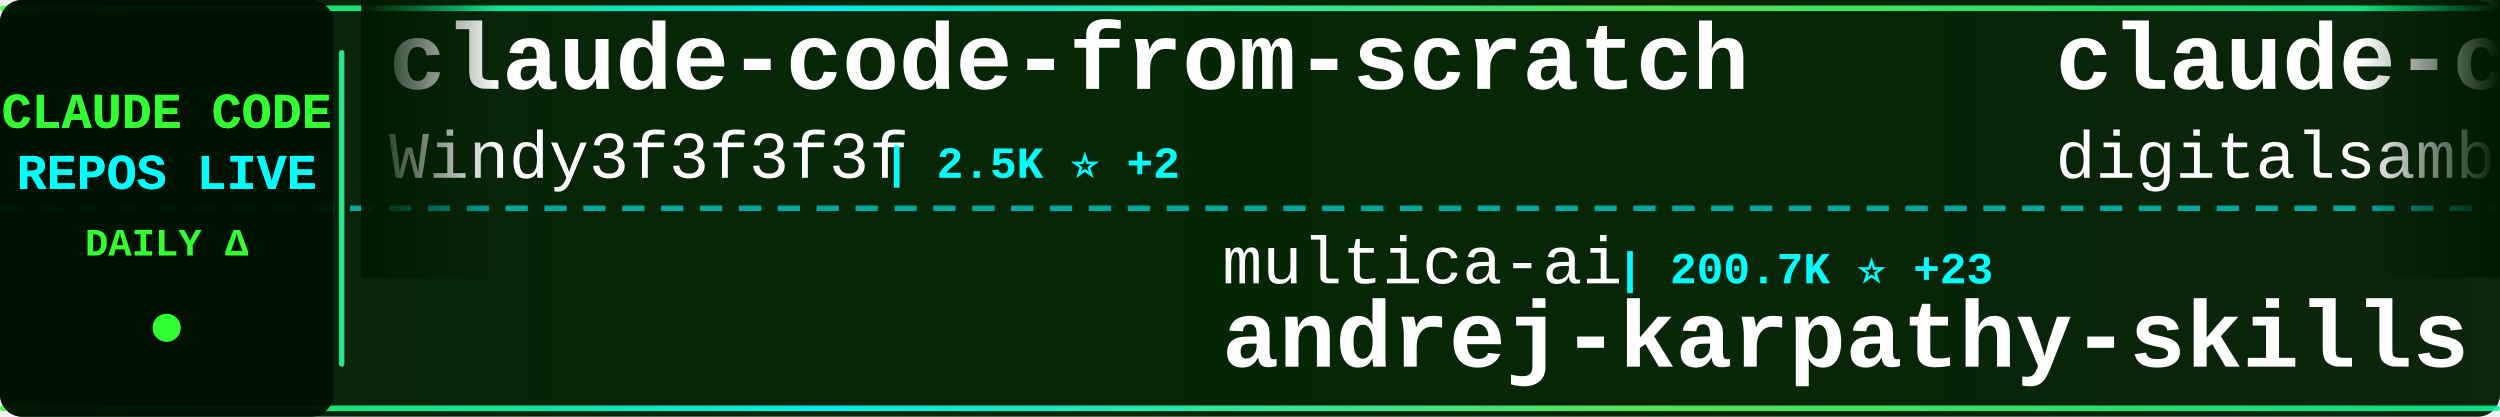
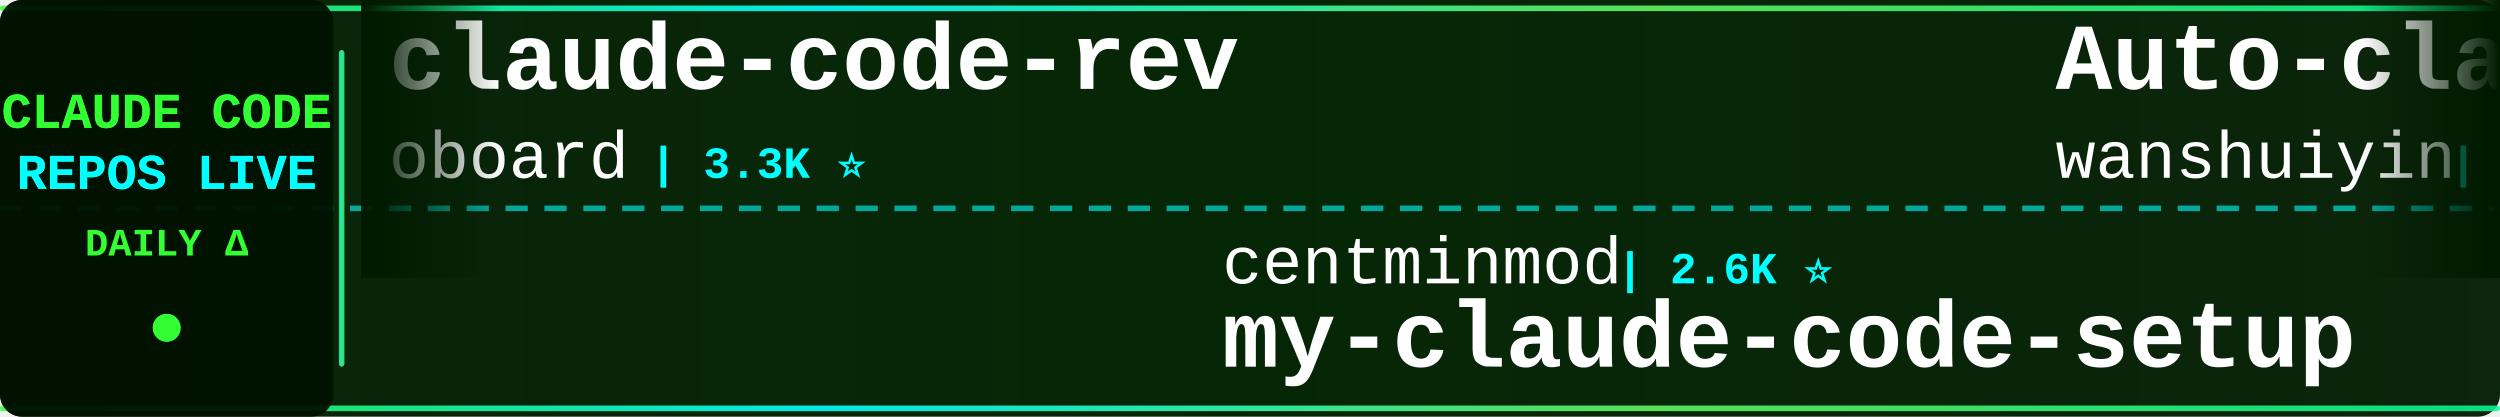
<svg xmlns="http://www.w3.org/2000/svg" width="900" height="150">
  <defs>
    <linearGradient id="tickerBg" x1="0%" y1="0%" x2="100%" y2="0%">
      <stop offset="0%" style="stop-color:#001a00;stop-opacity:0.95" />
      <stop offset="50%" style="stop-color:#002200;stop-opacity:0.98" />
      <stop offset="100%" style="stop-color:#001a00;stop-opacity:0.95" />
    </linearGradient>
    <linearGradient id="borderGrad" x1="0%" y1="0%" x2="100%" y2="0%">
      <stop offset="0%" style="stop-color:#33ff33;stop-opacity:0.85">
        <animate attributeName="stop-opacity" values="0.85;1;0.85" dur="2s" repeatCount="indefinite" />
      </stop>
      <stop offset="33%" style="stop-color:#00ffff;stop-opacity:0.9">
        <animate attributeName="stop-opacity" values="0.9;1;0.9" dur="2.2s" repeatCount="indefinite" />
      </stop>
      <stop offset="66%" style="stop-color:#66ff66;stop-opacity:0.85">
        <animate attributeName="stop-opacity" values="0.85;1;0.85" dur="1.8s" repeatCount="indefinite" />
      </stop>
      <stop offset="100%" style="stop-color:#00ff99;stop-opacity:0.85">
        <animate attributeName="stop-opacity" values="0.85;1;0.85" dur="2s" repeatCount="indefinite" />
      </stop>
    </linearGradient>
    <filter id="textGlow">
      <feGaussianBlur stdDeviation="0.1" result="coloredBlur" />
      <feMerge>
        <feMergeNode in="coloredBlur" />
        <feMergeNode in="SourceGraphic" />
      </feMerge>
    </filter>
    <filter id="metricGlow">
      <feGaussianBlur stdDeviation="0.2" result="coloredBlur" />
      <feMerge>
        <feMergeNode in="coloredBlur" />
        <feMergeNode in="SourceGraphic" />
      </feMerge>
    </filter>
    <linearGradient id="leftFade" x1="0%" y1="0%" x2="100%" y2="0%">
      <stop offset="0%" style="stop-color:#001a00;stop-opacity:1" />
      <stop offset="100%" style="stop-color:#001a00;stop-opacity:0" />
    </linearGradient>
    <linearGradient id="rightFade" x1="0%" y1="0%" x2="100%" y2="0%">
      <stop offset="0%" style="stop-color:#001a00;stop-opacity:0" />
      <stop offset="100%" style="stop-color:#001a00;stop-opacity:1" />
    </linearGradient>
  </defs>
  <rect width="900" height="150" fill="url(#tickerBg)" rx="8" />
  <rect x="0" y="2" width="900" height="2" fill="url(#borderGrad)" rx="1" />
  <rect x="0" y="146" width="900" height="2" fill="url(#borderGrad)" rx="1" />
  <line x1="0" y1="75" x2="900" y2="75" stroke="#00ffff" stroke-width="2" stroke-dasharray="8 6" opacity="0.6" />
  <rect x="0" y="0" width="120" height="150" fill="#001100" opacity="0.95" rx="8" />
  <text x="60" y="46" font-family="'Courier New', monospace" font-size="18" font-weight="bold" fill="#33ff33" text-anchor="middle" filter="url(#textGlow)">
    CLAUDE CODE
  </text>
  <text x="60" y="68" font-family="'Courier New', monospace" font-size="18" font-weight="bold" fill="#00ffff" text-anchor="middle" filter="url(#textGlow)">
    REPOS LIVE
  </text>
  <text x="60" y="92" font-family="'Courier New', monospace" font-size="14" font-weight="bold" fill="#33ff33" text-anchor="middle">
    DAILY Δ
  </text>
  <circle cx="60" cy="118" r="5" fill="#33ff33" filter="url(#metricGlow)">
    <animate attributeName="r" values="4;6;4" dur="1.5s" repeatCount="indefinite" />
    <animate attributeName="opacity" values="0.6;1;0.6" dur="1.5s" repeatCount="indefinite" />
  </circle>
  <rect x="122" y="18" width="2" height="114" fill="url(#borderGrad)" rx="1" />
  <clipPath id="tickerClip">
    <rect x="130" y="0" width="770" height="150" />
  </clipPath>
  <g clip-path="url(#tickerClip)">
    <g id="tickerItems">
      <animateTransform attributeName="transform" attributeType="XML" type="translate" from="0 0" to="-3000 0" dur="54s" repeatCount="indefinite" />
      <g transform="translate(0, 0)">
-         <text x="140" y="32" font-family="'Courier New', monospace" font-size="34" font-weight="bold" fill="#ffffff">claude-code-from-scratch</text>
-         <text x="140" y="64" font-family="'Courier New', monospace" font-size="24" font-weight="normal" fill="#ffffff" opacity="1.0">Windy3f3f3f3f</text>
-         <text x="318" y="64" font-family="'Courier New', monospace" font-size="16" font-weight="bold" fill="#00ffff"> | 2.5K ⭐ +2</text>
+         <text x="140" y="32" font-family="'Courier New', monospace" font-size="34" font-weight="bold" fill="#ffffff">claude-code-rev</text>
+         <text x="140" y="64" font-family="'Courier New', monospace" font-size="24" font-weight="normal" fill="#ffffff" opacity="1.0">oboard</text>
+         <text x="234" y="64" font-family="'Courier New', monospace" font-size="16" font-weight="bold" fill="#00ffff"> | 3.3K ⭐</text>
      </g>
      <g transform="translate(300, 0)">
-         <text x="140" y="102" font-family="'Courier New', monospace" font-size="24" font-weight="normal" fill="#ffffff" opacity="1.0">multica-ai</text>
-         <text x="282" y="102" font-family="'Courier New', monospace" font-size="16" font-weight="bold" fill="#00ffff"> | 200.7K ⭐ +23</text>
-         <text x="140" y="132" font-family="'Courier New', monospace" font-size="34" font-weight="bold" fill="#ffffff">andrej-karpathy-skills</text>
+         <text x="140" y="102" font-family="'Courier New', monospace" font-size="24" font-weight="normal" fill="#ffffff" opacity="1.0">centminmod</text>
+         <text x="282" y="102" font-family="'Courier New', monospace" font-size="16" font-weight="bold" fill="#00ffff"> | 2.6K ⭐</text>
+         <text x="140" y="132" font-family="'Courier New', monospace" font-size="34" font-weight="bold" fill="#ffffff">my-claude-code-setup</text>
      </g>
      <g transform="translate(600, 0)">
-         <text x="140" y="32" font-family="'Courier New', monospace" font-size="34" font-weight="bold" fill="#ffffff">claude-code-video-toolki...</text>
-         <text x="140" y="64" font-family="'Courier New', monospace" font-size="24" font-weight="normal" fill="#ffffff" opacity="1.0">digitalsamba</text>
-         <text x="306" y="64" font-family="'Courier New', monospace" font-size="16" font-weight="bold" fill="#00ffff"> | 1.9K ⭐ +2</text>
+         <text x="140" y="32" font-family="'Courier New', monospace" font-size="34" font-weight="bold" fill="#ffffff">Auto-claude-code-researc...</text>
+         <text x="140" y="64" font-family="'Courier New', monospace" font-size="24" font-weight="normal" fill="#ffffff" opacity="1.0">wanshuiyin</text>
+         <text x="282" y="64" font-family="'Courier New', monospace" font-size="16" font-weight="bold" fill="#00ffff"> | 14.4K ⭐ +3</text>
      </g>
      <g transform="translate(900, 0)">
-         <text x="140" y="102" font-family="'Courier New', monospace" font-size="24" font-weight="normal" fill="#ffffff" opacity="1.0">disler</text>
-         <text x="234" y="102" font-family="'Courier New', monospace" font-size="16" font-weight="bold" fill="#00ffff"> | 3.9K ⭐</text>
-         <text x="140" y="132" font-family="'Courier New', monospace" font-size="34" font-weight="bold" fill="#ffffff">claude-code-hooks-master...</text>
+         <text x="140" y="102" font-family="'Courier New', monospace" font-size="24" font-weight="normal" fill="#ffffff" opacity="1.0">LING71671</text>
+         <text x="270" y="102" font-family="'Courier New', monospace" font-size="16" font-weight="bold" fill="#00ffff"> | 934 ⭐</text>
+         <text x="140" y="132" font-family="'Courier New', monospace" font-size="34" font-weight="bold" fill="#ffffff">Open-ClaudeCode</text>
      </g>
      <g transform="translate(1200, 0)">
-         <text x="140" y="32" font-family="'Courier New', monospace" font-size="34" font-weight="bold" fill="#ffffff">sc-claude-code-files</text>
-         <text x="140" y="64" font-family="'Courier New', monospace" font-size="24" font-weight="normal" fill="#ffffff" opacity="1.0">https-deeplearning-ai</text>
-         <text x="414" y="64" font-family="'Courier New', monospace" font-size="16" font-weight="bold" fill="#00ffff"> | 538 ⭐</text>
+         <text x="140" y="32" font-family="'Courier New', monospace" font-size="34" font-weight="bold" fill="#ffffff">everything-claude-code-z...</text>
+         <text x="140" y="64" font-family="'Courier New', monospace" font-size="24" font-weight="normal" fill="#ffffff" opacity="1.0">xu-xiang</text>
+         <text x="258" y="64" font-family="'Courier New', monospace" font-size="16" font-weight="bold" fill="#00ffff"> | 1.8K ⭐</text>
      </g>
      <g transform="translate(1500, 0)">
-         <text x="140" y="102" font-family="'Courier New', monospace" font-size="24" font-weight="normal" fill="#ffffff" opacity="1.0">huangserva</text>
-         <text x="282" y="102" font-family="'Courier New', monospace" font-size="16" font-weight="bold" fill="#00ffff"> | 622 ⭐</text>
-         <text x="140" y="132" font-family="'Courier New', monospace" font-size="34" font-weight="bold" fill="#ffffff">claude-code-cli</text>
+         <text x="140" y="102" font-family="'Courier New', monospace" font-size="24" font-weight="normal" fill="#ffffff" opacity="1.0">edmund-io</text>
+         <text x="270" y="102" font-family="'Courier New', monospace" font-size="16" font-weight="bold" fill="#00ffff"> | 1.5K ⭐ +1</text>
+         <text x="140" y="132" font-family="'Courier New', monospace" font-size="34" font-weight="bold" fill="#ffffff">edmunds-claude-code</text>
      </g>
      <g transform="translate(1800, 0)">
-         <text x="140" y="32" font-family="'Courier New', monospace" font-size="34" font-weight="bold" fill="#ffffff">claude-code-webui</text>
-         <text x="140" y="64" font-family="'Courier New', monospace" font-size="24" font-weight="normal" fill="#ffffff" opacity="1.0">sugyan</text>
-         <text x="234" y="64" font-family="'Courier New', monospace" font-size="16" font-weight="bold" fill="#00ffff"> | 1.1K ⭐</text>
+         <text x="140" y="32" font-family="'Courier New', monospace" font-size="34" font-weight="bold" fill="#ffffff">claude-code-action</text>
+         <text x="140" y="64" font-family="'Courier New', monospace" font-size="24" font-weight="normal" fill="#ffffff" opacity="1.0">anthropics</text>
+         <text x="282" y="64" font-family="'Courier New', monospace" font-size="16" font-weight="bold" fill="#00ffff"> | 8.6K ⭐ +3</text>
      </g>
      <g transform="translate(2100, 0)">
-         <text x="140" y="102" font-family="'Courier New', monospace" font-size="24" font-weight="normal" fill="#ffffff" opacity="1.0">Alishahryar1</text>
-         <text x="306" y="102" font-family="'Courier New', monospace" font-size="16" font-weight="bold" fill="#00ffff"> | 44.9K ⭐ +23</text>
-         <text x="140" y="132" font-family="'Courier New', monospace" font-size="34" font-weight="bold" fill="#ffffff">free-claude-code</text>
+         <text x="140" y="102" font-family="'Courier New', monospace" font-size="24" font-weight="normal" fill="#ffffff" opacity="1.0">anthropics</text>
+         <text x="282" y="102" font-family="'Courier New', monospace" font-size="16" font-weight="bold" fill="#00ffff"> | 167.0K ⭐ +27</text>
+         <text x="140" y="132" font-family="'Courier New', monospace" font-size="34" font-weight="bold" fill="#ffffff">skills</text>
      </g>
      <g transform="translate(2400, 0)">
-         <text x="140" y="32" font-family="'Courier New', monospace" font-size="34" font-weight="bold" fill="#ffffff">Claude-Code</text>
-         <text x="140" y="64" font-family="'Courier New', monospace" font-size="24" font-weight="normal" fill="#ffffff" opacity="1.0">OrcaWhisper</text>
-         <text x="294" y="64" font-family="'Courier New', monospace" font-size="16" font-weight="bold" fill="#00ffff"> | 87 ⭐</text>
+         <text x="140" y="32" font-family="'Courier New', monospace" font-size="34" font-weight="bold" fill="#ffffff">claude-code-prompts</text>
+         <text x="140" y="64" font-family="'Courier New', monospace" font-size="24" font-weight="normal" fill="#ffffff" opacity="1.0">repowise-dev</text>
+         <text x="306" y="64" font-family="'Courier New', monospace" font-size="16" font-weight="bold" fill="#00ffff"> | 1.2K ⭐</text>
      </g>
      <g transform="translate(2700, 0)">
-         <text x="140" y="102" font-family="'Courier New', monospace" font-size="24" font-weight="normal" fill="#ffffff" opacity="1.0">JrCx7scC</text>
-         <text x="258" y="102" font-family="'Courier New', monospace" font-size="16" font-weight="bold" fill="#00ffff"> | 373 ⭐</text>
-         <text x="140" y="132" font-family="'Courier New', monospace" font-size="34" font-weight="bold" fill="#ffffff">claude-code-source</text>
+         <text x="140" y="102" font-family="'Courier New', monospace" font-size="24" font-weight="normal" fill="#ffffff" opacity="1.0">zstmfhy</text>
+         <text x="246" y="102" font-family="'Courier New', monospace" font-size="16" font-weight="bold" fill="#00ffff"> | 190 ⭐</text>
+         <text x="140" y="132" font-family="'Courier New', monospace" font-size="34" font-weight="bold" fill="#ffffff">Claude-code</text>
      </g>
      <g transform="translate(3000, 0)">
-         <text x="140" y="32" font-family="'Courier New', monospace" font-size="34" font-weight="bold" fill="#ffffff">claude-code-from-scratch</text>
-         <text x="140" y="64" font-family="'Courier New', monospace" font-size="24" font-weight="normal" fill="#ffffff" opacity="1.0">Windy3f3f3f3f</text>
-         <text x="318" y="64" font-family="'Courier New', monospace" font-size="16" font-weight="bold" fill="#00ffff"> | 2.5K ⭐ +2</text>
+         <text x="140" y="32" font-family="'Courier New', monospace" font-size="34" font-weight="bold" fill="#ffffff">claude-code-rev</text>
+         <text x="140" y="64" font-family="'Courier New', monospace" font-size="24" font-weight="normal" fill="#ffffff" opacity="1.0">oboard</text>
+         <text x="234" y="64" font-family="'Courier New', monospace" font-size="16" font-weight="bold" fill="#00ffff"> | 3.3K ⭐</text>
      </g>
      <g transform="translate(3300, 0)">
-         <text x="140" y="102" font-family="'Courier New', monospace" font-size="24" font-weight="normal" fill="#ffffff" opacity="1.0">multica-ai</text>
-         <text x="282" y="102" font-family="'Courier New', monospace" font-size="16" font-weight="bold" fill="#00ffff"> | 200.7K ⭐ +23</text>
-         <text x="140" y="132" font-family="'Courier New', monospace" font-size="34" font-weight="bold" fill="#ffffff">andrej-karpathy-skills</text>
+         <text x="140" y="102" font-family="'Courier New', monospace" font-size="24" font-weight="normal" fill="#ffffff" opacity="1.0">centminmod</text>
+         <text x="282" y="102" font-family="'Courier New', monospace" font-size="16" font-weight="bold" fill="#00ffff"> | 2.6K ⭐</text>
+         <text x="140" y="132" font-family="'Courier New', monospace" font-size="34" font-weight="bold" fill="#ffffff">my-claude-code-setup</text>
      </g>
      <g transform="translate(3600, 0)">
-         <text x="140" y="32" font-family="'Courier New', monospace" font-size="34" font-weight="bold" fill="#ffffff">claude-code-video-toolki...</text>
-         <text x="140" y="64" font-family="'Courier New', monospace" font-size="24" font-weight="normal" fill="#ffffff" opacity="1.0">digitalsamba</text>
-         <text x="306" y="64" font-family="'Courier New', monospace" font-size="16" font-weight="bold" fill="#00ffff"> | 1.9K ⭐ +2</text>
+         <text x="140" y="32" font-family="'Courier New', monospace" font-size="34" font-weight="bold" fill="#ffffff">Auto-claude-code-researc...</text>
+         <text x="140" y="64" font-family="'Courier New', monospace" font-size="24" font-weight="normal" fill="#ffffff" opacity="1.0">wanshuiyin</text>
+         <text x="282" y="64" font-family="'Courier New', monospace" font-size="16" font-weight="bold" fill="#00ffff"> | 14.4K ⭐ +3</text>
      </g>
      <g transform="translate(3900, 0)">
-         <text x="140" y="102" font-family="'Courier New', monospace" font-size="24" font-weight="normal" fill="#ffffff" opacity="1.0">disler</text>
-         <text x="234" y="102" font-family="'Courier New', monospace" font-size="16" font-weight="bold" fill="#00ffff"> | 3.9K ⭐</text>
-         <text x="140" y="132" font-family="'Courier New', monospace" font-size="34" font-weight="bold" fill="#ffffff">claude-code-hooks-master...</text>
+         <text x="140" y="102" font-family="'Courier New', monospace" font-size="24" font-weight="normal" fill="#ffffff" opacity="1.0">LING71671</text>
+         <text x="270" y="102" font-family="'Courier New', monospace" font-size="16" font-weight="bold" fill="#00ffff"> | 934 ⭐</text>
+         <text x="140" y="132" font-family="'Courier New', monospace" font-size="34" font-weight="bold" fill="#ffffff">Open-ClaudeCode</text>
      </g>
    </g>
  </g>
  <rect x="130" y="0" width="50" height="100" fill="url(#leftFade)" />
  <rect x="850" y="0" width="50" height="100" fill="url(#rightFade)" />
</svg>
